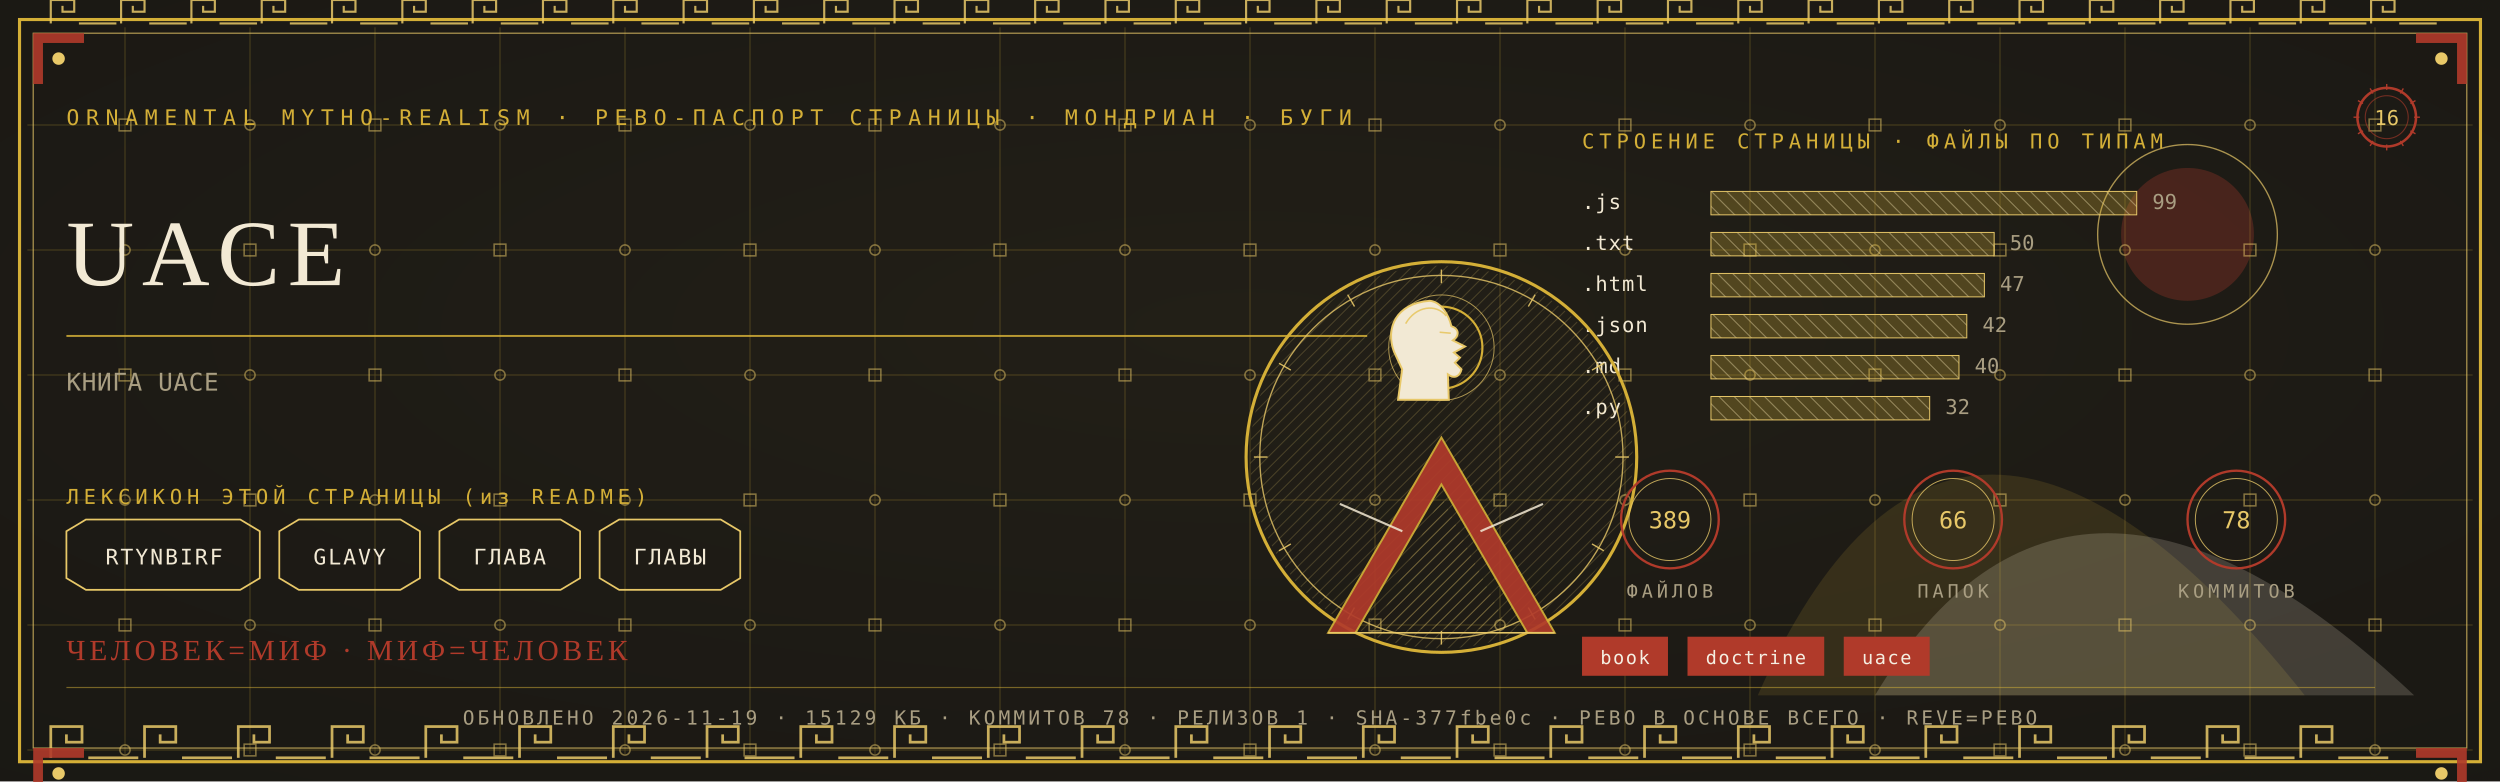
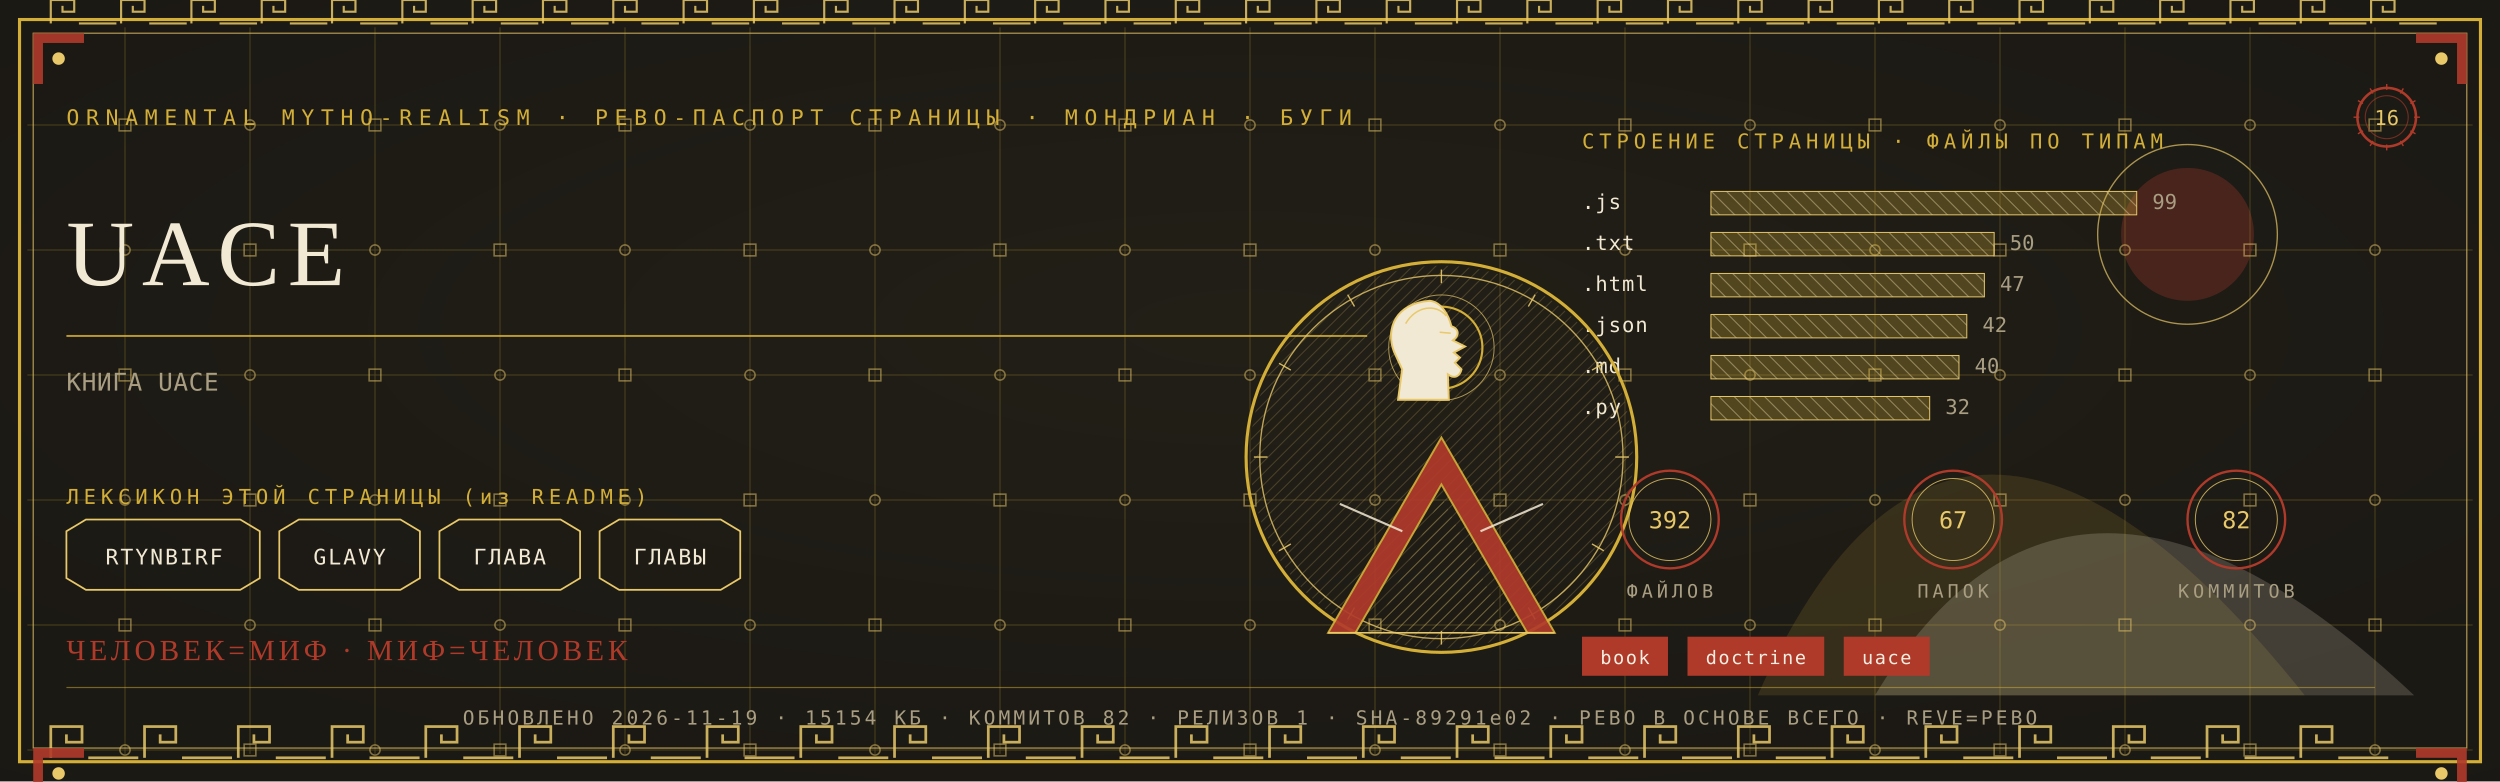
<svg xmlns="http://www.w3.org/2000/svg" viewBox="0 0 1280 400" width="1280" height="400">
  <defs>
    <radialGradient id="rp16" cx="0.5" cy="0.42" r="1.1">
      <stop offset="0" stop-color="#232017" />
      <stop offset="1" stop-color="#171512" />
    </radialGradient>
    <pattern id="hatchm" width="4.2" height="4.2" patternUnits="userSpaceOnUse" patternTransform="rotate(45)">
      <rect width="4.2" height="4.2" fill="none" />
      <line x1="0" y1="0" x2="0" y2="4.2" stroke="#E8C868" stroke-width="0.5" />
    </pattern>
    <pattern id="hatchv" width="5.5" height="5.5" patternUnits="userSpaceOnUse" patternTransform="rotate(-45)">
      <rect width="5.5" height="5.5" fill="none" />
      <line x1="0" y1="0" x2="0" y2="5.5" stroke="#F2E9D4" stroke-width="0.5" />
    </pattern>
  </defs>
  <rect width="1280" height="400" fill="#171512" />
  <rect width="1280" height="400" fill="url(#rp16)" opacity="0.94" />
  <path d="M 900 356 Q 1000 130 1180 356 Z" fill="#D4AF37" opacity="0.14" />
  <path d="M 960 356 Q 1060 190 1236 356 Z" fill="#F2E9D4" opacity="0.18" />
  <circle cx="1120" cy="120" r="34" fill="#B03A2A" opacity="0.30" />
  <circle cx="1120" cy="120" r="46" fill="none" stroke="#E8C868" stroke-width="0.7" opacity="0.7" />
  <g stroke="#D4AF37" stroke-width="0.45" opacity="0.30">
    <line x1="64" y1="14" x2="64" y2="386" />
    <line x1="128" y1="14" x2="128" y2="386" />
    <line x1="192" y1="14" x2="192" y2="386" />
    <line x1="256" y1="14" x2="256" y2="386" />
    <line x1="320" y1="14" x2="320" y2="386" />
    <line x1="384" y1="14" x2="384" y2="386" />
    <line x1="448" y1="14" x2="448" y2="386" />
    <line x1="512" y1="14" x2="512" y2="386" />
    <line x1="576" y1="14" x2="576" y2="386" />
    <line x1="640" y1="14" x2="640" y2="386" />
    <line x1="704" y1="14" x2="704" y2="386" />
    <line x1="768" y1="14" x2="768" y2="386" />
    <line x1="832" y1="14" x2="832" y2="386" />
    <line x1="896" y1="14" x2="896" y2="386" />
    <line x1="960" y1="14" x2="960" y2="386" />
    <line x1="1024" y1="14" x2="1024" y2="386" />
    <line x1="1088" y1="14" x2="1088" y2="386" />
    <line x1="1152" y1="14" x2="1152" y2="386" />
    <line x1="1216" y1="14" x2="1216" y2="386" />
    <line x1="14" y1="64" x2="1266" y2="64" />
    <line x1="14" y1="128" x2="1266" y2="128" />
    <line x1="14" y1="192" x2="1266" y2="192" />
    <line x1="14" y1="256" x2="1266" y2="256" />
    <line x1="14" y1="320" x2="1266" y2="320" />
    <line x1="14" y1="384" x2="1266" y2="384" />
  </g>
  <g fill="none" stroke="#E8C868" stroke-width="0.8" opacity="0.5">
    <rect x="61" y="61" width="6" height="6" />
    <circle cx="64" cy="128" r="2.6" />
    <rect x="61" y="189" width="6" height="6" />
    <circle cx="64" cy="256" r="2.6" />
    <rect x="61" y="317" width="6" height="6" />
    <circle cx="64" cy="384" r="2.6" />
    <circle cx="128" cy="64" r="2.6" />
    <rect x="125" y="125" width="6" height="6" />
    <circle cx="128" cy="192" r="2.6" />
    <rect x="125" y="253" width="6" height="6" />
    <circle cx="128" cy="320" r="2.6" />
    <rect x="125" y="381" width="6" height="6" />
    <rect x="189" y="61" width="6" height="6" />
    <circle cx="192" cy="128" r="2.6" />
    <rect x="189" y="189" width="6" height="6" />
    <circle cx="192" cy="256" r="2.6" />
    <rect x="189" y="317" width="6" height="6" />
    <circle cx="192" cy="384" r="2.6" />
    <circle cx="256" cy="64" r="2.6" />
    <rect x="253" y="125" width="6" height="6" />
    <circle cx="256" cy="192" r="2.6" />
    <rect x="253" y="253" width="6" height="6" />
    <circle cx="256" cy="320" r="2.6" />
    <rect x="253" y="381" width="6" height="6" />
    <rect x="317" y="61" width="6" height="6" />
    <circle cx="320" cy="128" r="2.6" />
    <rect x="317" y="189" width="6" height="6" />
    <circle cx="320" cy="256" r="2.6" />
    <rect x="317" y="317" width="6" height="6" />
    <circle cx="320" cy="384" r="2.6" />
    <circle cx="384" cy="64" r="2.6" />
    <rect x="381" y="125" width="6" height="6" />
    <circle cx="384" cy="192" r="2.6" />
    <rect x="381" y="253" width="6" height="6" />
    <circle cx="384" cy="320" r="2.6" />
    <rect x="381" y="381" width="6" height="6" />
    <rect x="445" y="61" width="6" height="6" />
    <circle cx="448" cy="128" r="2.6" />
    <rect x="445" y="189" width="6" height="6" />
    <circle cx="448" cy="256" r="2.6" />
    <rect x="445" y="317" width="6" height="6" />
    <circle cx="448" cy="384" r="2.6" />
    <circle cx="512" cy="64" r="2.6" />
    <rect x="509" y="125" width="6" height="6" />
    <circle cx="512" cy="192" r="2.6" />
    <rect x="509" y="253" width="6" height="6" />
    <circle cx="512" cy="320" r="2.6" />
    <rect x="509" y="381" width="6" height="6" />
    <rect x="573" y="61" width="6" height="6" />
    <circle cx="576" cy="128" r="2.6" />
    <rect x="573" y="189" width="6" height="6" />
    <circle cx="576" cy="256" r="2.6" />
    <rect x="573" y="317" width="6" height="6" />
    <circle cx="576" cy="384" r="2.6" />
    <circle cx="640" cy="64" r="2.6" />
    <rect x="637" y="125" width="6" height="6" />
    <circle cx="640" cy="192" r="2.6" />
    <rect x="637" y="253" width="6" height="6" />
    <circle cx="640" cy="320" r="2.6" />
    <rect x="637" y="381" width="6" height="6" />
    <rect x="701" y="61" width="6" height="6" />
    <circle cx="704" cy="128" r="2.6" />
    <rect x="701" y="189" width="6" height="6" />
    <circle cx="704" cy="256" r="2.6" />
    <rect x="701" y="317" width="6" height="6" />
    <circle cx="704" cy="384" r="2.6" />
    <circle cx="768" cy="64" r="2.6" />
    <rect x="765" y="125" width="6" height="6" />
    <circle cx="768" cy="192" r="2.6" />
    <rect x="765" y="253" width="6" height="6" />
    <circle cx="768" cy="320" r="2.6" />
    <rect x="765" y="381" width="6" height="6" />
    <rect x="829" y="61" width="6" height="6" />
    <circle cx="832" cy="128" r="2.6" />
    <rect x="829" y="189" width="6" height="6" />
    <circle cx="832" cy="256" r="2.6" />
    <rect x="829" y="317" width="6" height="6" />
    <circle cx="832" cy="384" r="2.6" />
    <circle cx="896" cy="64" r="2.6" />
    <rect x="893" y="125" width="6" height="6" />
    <circle cx="896" cy="192" r="2.6" />
    <rect x="893" y="253" width="6" height="6" />
    <circle cx="896" cy="320" r="2.6" />
    <rect x="893" y="381" width="6" height="6" />
    <rect x="957" y="61" width="6" height="6" />
    <circle cx="960" cy="128" r="2.6" />
    <rect x="957" y="189" width="6" height="6" />
    <circle cx="960" cy="256" r="2.6" />
    <rect x="957" y="317" width="6" height="6" />
    <circle cx="960" cy="384" r="2.6" />
    <circle cx="1024" cy="64" r="2.6" />
    <rect x="1021" y="125" width="6" height="6" />
    <circle cx="1024" cy="192" r="2.6" />
    <rect x="1021" y="253" width="6" height="6" />
    <circle cx="1024" cy="320" r="2.6" />
    <rect x="1021" y="381" width="6" height="6" />
    <rect x="1085" y="61" width="6" height="6" />
    <circle cx="1088" cy="128" r="2.6" />
    <rect x="1085" y="189" width="6" height="6" />
    <circle cx="1088" cy="256" r="2.6" />
    <rect x="1085" y="317" width="6" height="6" />
    <circle cx="1088" cy="384" r="2.6" />
    <circle cx="1152" cy="64" r="2.6" />
    <rect x="1149" y="125" width="6" height="6" />
    <circle cx="1152" cy="192" r="2.6" />
    <rect x="1149" y="253" width="6" height="6" />
    <circle cx="1152" cy="320" r="2.6" />
    <rect x="1149" y="381" width="6" height="6" />
    <rect x="1213" y="61" width="6" height="6" />
    <circle cx="1216" cy="128" r="2.6" />
    <rect x="1213" y="189" width="6" height="6" />
    <circle cx="1216" cy="256" r="2.6" />
    <rect x="1213" y="317" width="6" height="6" />
    <circle cx="1216" cy="384" r="2.6" />
  </g>
  <rect x="10" y="10" width="1260" height="380" fill="none" stroke="#D4AF37" stroke-width="1.6" />
  <rect x="17" y="17" width="1246" height="366" fill="none" stroke="#E8C868" stroke-width="0.6" opacity="0.75" />
  <g fill="none" stroke="#E8C868" stroke-width="1.4" opacity="0.85">
    <path d="M 26 388 L 26 372 L 42 372 L 42 380.0 L 34.0 380.0 L 34.0 376.0" />
    <line x1="45.2" y1="388" x2="70.8" y2="388" />
    <path d="M 74 388 L 74 372 L 90 372 L 90 380.0 L 82.0 380.0 L 82.0 376.0" />
    <line x1="93.2" y1="388" x2="118.8" y2="388" />
    <path d="M 122 388 L 122 372 L 138 372 L 138 380.0 L 130.0 380.0 L 130.0 376.0" />
    <line x1="141.2" y1="388" x2="166.8" y2="388" />
    <path d="M 170 388 L 170 372 L 186 372 L 186 380.0 L 178.0 380.0 L 178.0 376.0" />
    <line x1="189.2" y1="388" x2="214.8" y2="388" />
    <path d="M 218 388 L 218 372 L 234 372 L 234 380.0 L 226.0 380.0 L 226.0 376.0" />
    <line x1="237.2" y1="388" x2="262.8" y2="388" />
    <path d="M 266 388 L 266 372 L 282 372 L 282 380.0 L 274.0 380.0 L 274.0 376.0" />
    <line x1="285.2" y1="388" x2="310.8" y2="388" />
    <path d="M 314 388 L 314 372 L 330 372 L 330 380.0 L 322.0 380.0 L 322.0 376.0" />
    <line x1="333.2" y1="388" x2="358.8" y2="388" />
    <path d="M 362 388 L 362 372 L 378 372 L 378 380.0 L 370.0 380.0 L 370.0 376.0" />
    <line x1="381.2" y1="388" x2="406.8" y2="388" />
    <path d="M 410 388 L 410 372 L 426 372 L 426 380.0 L 418.0 380.0 L 418.0 376.0" />
    <line x1="429.2" y1="388" x2="454.8" y2="388" />
    <path d="M 458 388 L 458 372 L 474 372 L 474 380.0 L 466.0 380.0 L 466.0 376.0" />
    <line x1="477.2" y1="388" x2="502.8" y2="388" />
    <path d="M 506 388 L 506 372 L 522 372 L 522 380.0 L 514.0 380.0 L 514.0 376.0" />
    <line x1="525.2" y1="388" x2="550.8" y2="388" />
    <path d="M 554 388 L 554 372 L 570 372 L 570 380.0 L 562.0 380.0 L 562.0 376.0" />
    <line x1="573.2" y1="388" x2="598.8" y2="388" />
    <path d="M 602 388 L 602 372 L 618 372 L 618 380.0 L 610.0 380.0 L 610.0 376.0" />
    <line x1="621.2" y1="388" x2="646.8" y2="388" />
    <path d="M 650 388 L 650 372 L 666 372 L 666 380.0 L 658.0 380.0 L 658.0 376.0" />
    <line x1="669.2" y1="388" x2="694.8" y2="388" />
    <path d="M 698 388 L 698 372 L 714 372 L 714 380.0 L 706.0 380.0 L 706.0 376.0" />
    <line x1="717.2" y1="388" x2="742.8" y2="388" />
    <path d="M 746 388 L 746 372 L 762 372 L 762 380.0 L 754.0 380.0 L 754.0 376.0" />
    <line x1="765.2" y1="388" x2="790.8" y2="388" />
    <path d="M 794 388 L 794 372 L 810 372 L 810 380.0 L 802.0 380.0 L 802.0 376.0" />
    <line x1="813.2" y1="388" x2="838.8" y2="388" />
    <path d="M 842 388 L 842 372 L 858 372 L 858 380.0 L 850.0 380.0 L 850.0 376.0" />
    <line x1="861.2" y1="388" x2="886.8" y2="388" />
    <path d="M 890 388 L 890 372 L 906 372 L 906 380.0 L 898.0 380.0 L 898.0 376.0" />
    <line x1="909.2" y1="388" x2="934.8" y2="388" />
    <path d="M 938 388 L 938 372 L 954 372 L 954 380.0 L 946.0 380.0 L 946.0 376.0" />
    <line x1="957.2" y1="388" x2="982.8" y2="388" />
    <path d="M 986 388 L 986 372 L 1002 372 L 1002 380.0 L 994.0 380.0 L 994.0 376.0" />
    <line x1="1005.2" y1="388" x2="1030.8" y2="388" />
    <path d="M 1034 388 L 1034 372 L 1050 372 L 1050 380.0 L 1042.0 380.0 L 1042.0 376.0" />
    <line x1="1053.2" y1="388" x2="1078.8" y2="388" />
    <path d="M 1082 388 L 1082 372 L 1098 372 L 1098 380.0 L 1090.0 380.0 L 1090.0 376.0" />
    <line x1="1101.2" y1="388" x2="1126.8" y2="388" />
    <path d="M 1130 388 L 1130 372 L 1146 372 L 1146 380.0 L 1138.0 380.0 L 1138.0 376.0" />
    <line x1="1149.2" y1="388" x2="1174.8" y2="388" />
    <path d="M 1178 388 L 1178 372 L 1194 372 L 1194 380.0 L 1186.0 380.0 L 1186.0 376.0" />
    <line x1="1197.2" y1="388" x2="1222.8" y2="388" />
  </g>
  <g fill="none" stroke="#E8C868" stroke-width="1.1" opacity="0.85">
    <path d="M 26 12 L 26 0 L 38 0 L 38 6.0 L 32.0 6.0 L 32.0 3.0" />
    <line x1="40.4" y1="12" x2="59.6" y2="12" />
    <path d="M 62 12 L 62 0 L 74 0 L 74 6.0 L 68.0 6.0 L 68.0 3.0" />
    <line x1="76.4" y1="12" x2="95.6" y2="12" />
    <path d="M 98 12 L 98 0 L 110 0 L 110 6.0 L 104.0 6.0 L 104.0 3.0" />
    <line x1="112.4" y1="12" x2="131.6" y2="12" />
    <path d="M 134 12 L 134 0 L 146 0 L 146 6.0 L 140.0 6.0 L 140.0 3.0" />
    <line x1="148.4" y1="12" x2="167.6" y2="12" />
    <path d="M 170 12 L 170 0 L 182 0 L 182 6.0 L 176.0 6.0 L 176.0 3.0" />
    <line x1="184.4" y1="12" x2="203.6" y2="12" />
    <path d="M 206 12 L 206 0 L 218 0 L 218 6.0 L 212.0 6.0 L 212.0 3.0" />
    <line x1="220.4" y1="12" x2="239.6" y2="12" />
    <path d="M 242 12 L 242 0 L 254 0 L 254 6.0 L 248.0 6.0 L 248.0 3.0" />
    <line x1="256.4" y1="12" x2="275.6" y2="12" />
    <path d="M 278 12 L 278 0 L 290 0 L 290 6.0 L 284.0 6.0 L 284.0 3.0" />
    <line x1="292.4" y1="12" x2="311.6" y2="12" />
    <path d="M 314 12 L 314 0 L 326 0 L 326 6.0 L 320.0 6.0 L 320.0 3.0" />
    <line x1="328.4" y1="12" x2="347.6" y2="12" />
    <path d="M 350 12 L 350 0 L 362 0 L 362 6.0 L 356.0 6.0 L 356.0 3.0" />
    <line x1="364.4" y1="12" x2="383.6" y2="12" />
    <path d="M 386 12 L 386 0 L 398 0 L 398 6.0 L 392.0 6.0 L 392.0 3.0" />
    <line x1="400.4" y1="12" x2="419.6" y2="12" />
    <path d="M 422 12 L 422 0 L 434 0 L 434 6.0 L 428.0 6.0 L 428.0 3.0" />
    <line x1="436.4" y1="12" x2="455.6" y2="12" />
    <path d="M 458 12 L 458 0 L 470 0 L 470 6.0 L 464.0 6.0 L 464.0 3.0" />
    <line x1="472.4" y1="12" x2="491.6" y2="12" />
    <path d="M 494 12 L 494 0 L 506 0 L 506 6.0 L 500.0 6.0 L 500.0 3.0" />
    <line x1="508.4" y1="12" x2="527.6" y2="12" />
    <path d="M 530 12 L 530 0 L 542 0 L 542 6.0 L 536.0 6.0 L 536.0 3.0" />
    <line x1="544.4" y1="12" x2="563.6" y2="12" />
    <path d="M 566 12 L 566 0 L 578 0 L 578 6.0 L 572.0 6.0 L 572.0 3.0" />
    <line x1="580.4" y1="12" x2="599.6" y2="12" />
    <path d="M 602 12 L 602 0 L 614 0 L 614 6.0 L 608.0 6.0 L 608.0 3.0" />
    <line x1="616.4" y1="12" x2="635.6" y2="12" />
    <path d="M 638 12 L 638 0 L 650 0 L 650 6.0 L 644.0 6.0 L 644.0 3.0" />
    <line x1="652.4" y1="12" x2="671.6" y2="12" />
    <path d="M 674 12 L 674 0 L 686 0 L 686 6.0 L 680.0 6.0 L 680.0 3.0" />
    <line x1="688.4" y1="12" x2="707.6" y2="12" />
    <path d="M 710 12 L 710 0 L 722 0 L 722 6.0 L 716.0 6.0 L 716.0 3.0" />
    <line x1="724.4" y1="12" x2="743.6" y2="12" />
    <path d="M 746 12 L 746 0 L 758 0 L 758 6.0 L 752.0 6.0 L 752.0 3.0" />
    <line x1="760.4" y1="12" x2="779.6" y2="12" />
    <path d="M 782 12 L 782 0 L 794 0 L 794 6.0 L 788.0 6.0 L 788.0 3.0" />
    <line x1="796.4" y1="12" x2="815.6" y2="12" />
    <path d="M 818 12 L 818 0 L 830 0 L 830 6.0 L 824.0 6.0 L 824.0 3.0" />
    <line x1="832.4" y1="12" x2="851.6" y2="12" />
    <path d="M 854 12 L 854 0 L 866 0 L 866 6.0 L 860.0 6.0 L 860.0 3.0" />
    <line x1="868.4" y1="12" x2="887.6" y2="12" />
    <path d="M 890 12 L 890 0 L 902 0 L 902 6.0 L 896.0 6.0 L 896.0 3.0" />
    <line x1="904.4" y1="12" x2="923.6" y2="12" />
    <path d="M 926 12 L 926 0 L 938 0 L 938 6.0 L 932.0 6.0 L 932.0 3.0" />
    <line x1="940.4" y1="12" x2="959.6" y2="12" />
    <path d="M 962 12 L 962 0 L 974 0 L 974 6.0 L 968.0 6.0 L 968.0 3.0" />
    <line x1="976.4" y1="12" x2="995.6" y2="12" />
    <path d="M 998 12 L 998 0 L 1010 0 L 1010 6.0 L 1004.0 6.0 L 1004.0 3.0" />
    <line x1="1012.4" y1="12" x2="1031.6" y2="12" />
    <path d="M 1034 12 L 1034 0 L 1046 0 L 1046 6.0 L 1040.0 6.0 L 1040.0 3.0" />
    <line x1="1048.4" y1="12" x2="1067.6" y2="12" />
    <path d="M 1070 12 L 1070 0 L 1082 0 L 1082 6.0 L 1076.0 6.0 L 1076.0 3.0" />
    <line x1="1084.4" y1="12" x2="1103.6" y2="12" />
    <path d="M 1106 12 L 1106 0 L 1118 0 L 1118 6.0 L 1112.0 6.0 L 1112.0 3.0" />
    <line x1="1120.4" y1="12" x2="1139.6" y2="12" />
    <path d="M 1142 12 L 1142 0 L 1154 0 L 1154 6.0 L 1148.0 6.0 L 1148.0 3.0" />
    <line x1="1156.4" y1="12" x2="1175.6" y2="12" />
    <path d="M 1178 12 L 1178 0 L 1190 0 L 1190 6.0 L 1184.0 6.0 L 1184.0 3.0" />
    <line x1="1192.4" y1="12" x2="1211.6" y2="12" />
    <path d="M 1214 12 L 1214 0 L 1226 0 L 1226 6.0 L 1220.0 6.0 L 1220.0 3.0" />
    <line x1="1228.4" y1="12" x2="1247.6" y2="12" />
  </g>
  <g transform="translate(17,17) scale(1,1)">
    <path d="M 0 0 L 26 0 L 26 5 L 5 5 L 5 26 L 0 26 Z" fill="#B03A2A" opacity="0.9" />
    <circle cx="13" cy="13" r="3.2" fill="#E8C868" />
  </g>
  <g transform="translate(1263,17) scale(-1,1)">
    <path d="M 0 0 L 26 0 L 26 5 L 5 5 L 5 26 L 0 26 Z" fill="#B03A2A" opacity="0.9" />
    <circle cx="13" cy="13" r="3.2" fill="#E8C868" />
  </g>
  <g transform="translate(17,383) scale(1,1)">
    <path d="M 0 0 L 26 0 L 26 5 L 5 5 L 5 26 L 0 26 Z" fill="#B03A2A" opacity="0.9" />
    <circle cx="13" cy="13" r="3.2" fill="#E8C868" />
  </g>
  <g transform="translate(1263,383) scale(-1,1)">
    <path d="M 0 0 L 26 0 L 26 5 L 5 5 L 5 26 L 0 26 Z" fill="#B03A2A" opacity="0.9" />
    <circle cx="13" cy="13" r="3.2" fill="#E8C868" />
  </g>
  <text x="34" y="64" font-family="'Cascadia Mono', ui-monospace, Consolas, monospace" font-size="11" fill="#D4AF37" letter-spacing="3.4">ORNAMENTAL MYTHO-REALISM · РЕВО-ПАСПОРТ СТРАНИЦЫ · МОНДРИАН · БУГИ</text>
  <g transform="translate(1222,60)">
    <circle r="15" fill="none" stroke="#B03A2A" stroke-width="1.3" />
    <circle r="11" fill="none" stroke="#B03A2A" stroke-width="0.55" opacity="0.6" />
    <text y="4" text-anchor="middle" font-family="'Cascadia Mono', ui-monospace, Consolas, monospace" font-size="10.5" fill="#E8C868">16</text>
    <g stroke="#B03A2A" stroke-width="0.7">
      <line x1="0" y1="-17" x2="0" y2="-14" transform="rotate(0)" />
      <line x1="0" y1="-17" x2="0" y2="-14" transform="rotate(30)" />
      <line x1="0" y1="-17" x2="0" y2="-14" transform="rotate(60)" />
      <line x1="0" y1="-17" x2="0" y2="-14" transform="rotate(90)" />
      <line x1="0" y1="-17" x2="0" y2="-14" transform="rotate(120)" />
      <line x1="0" y1="-17" x2="0" y2="-14" transform="rotate(150)" />
      <line x1="0" y1="-17" x2="0" y2="-14" transform="rotate(180)" />
      <line x1="0" y1="-17" x2="0" y2="-14" transform="rotate(210)" />
      <line x1="0" y1="-17" x2="0" y2="-14" transform="rotate(240)" />
      <line x1="0" y1="-17" x2="0" y2="-14" transform="rotate(270)" />
      <line x1="0" y1="-17" x2="0" y2="-14" transform="rotate(300)" />
      <line x1="0" y1="-17" x2="0" y2="-14" transform="rotate(330)" />
    </g>
  </g>
  <text x="34" y="146" font-family="Georgia, 'Times New Roman', serif" font-size="48.0" fill="#F2E9D4" letter-spacing="4">UACE</text>
  <line x1="34" y1="172" x2="700" y2="172" stroke="#D4AF37" stroke-width="1" opacity="0.85" />
  <text x="34" y="200" font-family="'Cascadia Mono', ui-monospace, Consolas, monospace" font-size="12.5" fill="#A99E82" letter-spacing="0.3">КНИГА UACE</text>
  <text x="34" y="258" font-family="'Cascadia Mono', ui-monospace, Consolas, monospace" font-size="10.5" fill="#D4AF37" letter-spacing="2.5">ЛЕКСИКОН ЭТОЙ СТРАНИЦЫ (из README)</text>
  <path d="M 34 272 L 44 266 L 123 266 L 133 272 L 133 296 L 123 302 L 44 302 L 34 296 Z" fill="none" stroke="#E8C868" stroke-width="0.9" />
  <text x="84" y="289" text-anchor="middle" font-family="'Cascadia Mono', ui-monospace, Consolas, monospace" font-size="11" fill="#F2E9D4" letter-spacing="1">RTYNBIRF</text>
  <path d="M 143 272 L 153 266 L 205 266 L 215 272 L 215 296 L 205 302 L 153 302 L 143 296 Z" fill="none" stroke="#E8C868" stroke-width="0.9" />
  <text x="179" y="289" text-anchor="middle" font-family="'Cascadia Mono', ui-monospace, Consolas, monospace" font-size="11" fill="#F2E9D4" letter-spacing="1">GLAVY</text>
  <path d="M 225 272 L 235 266 L 287 266 L 297 272 L 297 296 L 287 302 L 235 302 L 225 296 Z" fill="none" stroke="#E8C868" stroke-width="0.9" />
  <text x="261" y="289" text-anchor="middle" font-family="'Cascadia Mono', ui-monospace, Consolas, monospace" font-size="11" fill="#F2E9D4" letter-spacing="1">ГЛАВА</text>
  <path d="M 307 272 L 317 266 L 369 266 L 379 272 L 379 296 L 369 302 L 317 302 L 307 296 Z" fill="none" stroke="#E8C868" stroke-width="0.9" />
  <text x="343" y="289" text-anchor="middle" font-family="'Cascadia Mono', ui-monospace, Consolas, monospace" font-size="11" fill="#F2E9D4" letter-spacing="1">ГЛАВЫ</text>
  <text x="810" y="76" font-family="'Cascadia Mono', ui-monospace, Consolas, monospace" font-size="10.5" fill="#D4AF37" letter-spacing="2.5">СТРОЕНИЕ СТРАНИЦЫ · ФАЙЛЫ ПО ТИПАМ</text>
  <text x="810" y="107" font-family="'Cascadia Mono', ui-monospace, Consolas, monospace" font-size="10.5" fill="#F2E9D4" letter-spacing="0.5">.js</text>
  <rect x="876" y="98" width="218" height="12" fill="url(#hatchv)" opacity="0.9" />
  <rect x="876" y="98" width="218" height="12" fill="#D4AF37" opacity="0.28" />
  <rect x="876" y="98" width="218" height="12" fill="none" stroke="#E8C868" stroke-width="0.5" />
  <text x="1102" y="107" font-family="'Cascadia Mono', ui-monospace, Consolas, monospace" font-size="10.5" fill="#A99E82">99</text>
  <text x="810" y="128" font-family="'Cascadia Mono', ui-monospace, Consolas, monospace" font-size="10.5" fill="#F2E9D4" letter-spacing="0.5">.txt</text>
  <rect x="876" y="119" width="145" height="12" fill="url(#hatchv)" opacity="0.9" />
  <rect x="876" y="119" width="145" height="12" fill="#D4AF37" opacity="0.28" />
  <rect x="876" y="119" width="145" height="12" fill="none" stroke="#E8C868" stroke-width="0.5" />
  <text x="1029" y="128" font-family="'Cascadia Mono', ui-monospace, Consolas, monospace" font-size="10.5" fill="#A99E82">50</text>
  <text x="810" y="149" font-family="'Cascadia Mono', ui-monospace, Consolas, monospace" font-size="10.5" fill="#F2E9D4" letter-spacing="0.5">.html</text>
  <rect x="876" y="140" width="140" height="12" fill="url(#hatchv)" opacity="0.9" />
  <rect x="876" y="140" width="140" height="12" fill="#D4AF37" opacity="0.28" />
  <rect x="876" y="140" width="140" height="12" fill="none" stroke="#E8C868" stroke-width="0.5" />
  <text x="1024" y="149" font-family="'Cascadia Mono', ui-monospace, Consolas, monospace" font-size="10.5" fill="#A99E82">47</text>
  <text x="810" y="170" font-family="'Cascadia Mono', ui-monospace, Consolas, monospace" font-size="10.5" fill="#F2E9D4" letter-spacing="0.5">.json</text>
  <rect x="876" y="161" width="131" height="12" fill="url(#hatchv)" opacity="0.9" />
  <rect x="876" y="161" width="131" height="12" fill="#D4AF37" opacity="0.28" />
  <rect x="876" y="161" width="131" height="12" fill="none" stroke="#E8C868" stroke-width="0.5" />
  <text x="1015" y="170" font-family="'Cascadia Mono', ui-monospace, Consolas, monospace" font-size="10.5" fill="#A99E82">42</text>
  <text x="810" y="191" font-family="'Cascadia Mono', ui-monospace, Consolas, monospace" font-size="10.5" fill="#F2E9D4" letter-spacing="0.5">.md</text>
  <rect x="876" y="182" width="127" height="12" fill="url(#hatchv)" opacity="0.9" />
  <rect x="876" y="182" width="127" height="12" fill="#D4AF37" opacity="0.28" />
  <rect x="876" y="182" width="127" height="12" fill="none" stroke="#E8C868" stroke-width="0.5" />
  <text x="1011" y="191" font-family="'Cascadia Mono', ui-monospace, Consolas, monospace" font-size="10.5" fill="#A99E82">40</text>
  <text x="810" y="212" font-family="'Cascadia Mono', ui-monospace, Consolas, monospace" font-size="10.5" fill="#F2E9D4" letter-spacing="0.5">.py</text>
  <rect x="876" y="203" width="112" height="12" fill="url(#hatchv)" opacity="0.9" />
  <rect x="876" y="203" width="112" height="12" fill="#D4AF37" opacity="0.28" />
  <rect x="876" y="203" width="112" height="12" fill="none" stroke="#E8C868" stroke-width="0.5" />
  <text x="996" y="212" font-family="'Cascadia Mono', ui-monospace, Consolas, monospace" font-size="10.5" fill="#A99E82">32</text>
  <g transform="translate(738,234)">
    <circle r="100" fill="none" stroke="#D4AF37" stroke-width="1.6" />
    <circle r="93" fill="none" stroke="#E8C868" stroke-width="0.7" opacity="0.8" />
    <circle r="98" fill="url(#hatchm)" opacity="0.4" />
    <g stroke="#E8C868" stroke-width="0.7" opacity="0.9">
      <line x1="0" y1="-96" x2="0" y2="-89" transform="rotate(0)" />
      <line x1="0" y1="-96" x2="0" y2="-89" transform="rotate(30)" />
      <line x1="0" y1="-96" x2="0" y2="-89" transform="rotate(60)" />
      <line x1="0" y1="-96" x2="0" y2="-89" transform="rotate(90)" />
      <line x1="0" y1="-96" x2="0" y2="-89" transform="rotate(120)" />
      <line x1="0" y1="-96" x2="0" y2="-89" transform="rotate(150)" />
      <line x1="0" y1="-96" x2="0" y2="-89" transform="rotate(180)" />
      <line x1="0" y1="-96" x2="0" y2="-89" transform="rotate(210)" />
      <line x1="0" y1="-96" x2="0" y2="-89" transform="rotate(240)" />
      <line x1="0" y1="-96" x2="0" y2="-89" transform="rotate(270)" />
      <line x1="0" y1="-96" x2="0" y2="-89" transform="rotate(300)" />
      <line x1="0" y1="-96" x2="0" y2="-89" transform="rotate(330)" />
    </g>
    <circle cy="-56" r="21" fill="none" stroke="#D4AF37" stroke-width="1.1" />
    <circle cy="-56" r="27" fill="none" stroke="#E8C868" stroke-width="0.5" opacity="0.7" />
    <path d="M -6.0 -80.0 C -23.5 -78.7 -28.7 -65.7 -24.3 -54.0 L -20.1 -44.9 L -22.2 -29.3 L 3.8 -29.3 L 3.3 -42.3 C 6.9 -39.7 9.5 -41.5 10.3 -44.9 L 6.9 -48.3 L 9.5 -50.9 L 6.4 -53.5 L 12.1 -56.6 L 5.9 -59.7 C 9.5 -62.3 9.0 -65.7 5.1 -67.0 C 3.8 -72.7 -0.1 -79.5 -6.0 -80.0 Z" fill="#F2E9D4" stroke="#E8C868" stroke-width="1.0" />
    <g fill="none" stroke="#E8C868" stroke-width="0.8" opacity="0.95">
      <path d="M -18.3 -68.3 C -13.1 -77.4 -2.7 -78.7 2.5 -72.2" />
      <path d="M -0.9 -63.9 L 4.8 -63.4" />
    </g>
    <path d="M -58.0 90.0 L 0 -10.0 L 58.0 90.0 L 44.0 90.0 L 0 14.0 L -44.0 90.0 Z" fill="#B03A2A" opacity="0.92" stroke="#D4AF37" stroke-width="1.0" />
    <path d="M -34.0 88.0 L 0 20.0 L 34.0 88.0" fill="url(#hatchm)" opacity="0.5" stroke="none" />
    <path d="M -58.0 90.0 L 58.0 90.0" fill="none" stroke="#E8C868" stroke-width="0.8" />
    <path d="M -52.0 24.0 L -20.0 38.0" fill="none" stroke="#F2E9D4" stroke-width="1.1" opacity="0.85" />
    <path d="M 52.0 24.0 L 20.0 38.0" fill="none" stroke="#F2E9D4" stroke-width="1.1" opacity="0.85" />
  </g>
  <g transform="translate(855,266)">
    <circle r="25" fill="none" stroke="#B03A2A" stroke-width="1.2" />
    <circle r="21" fill="none" stroke="#E8C868" stroke-width="0.5" opacity="0.8" />
-     <text y="4.5" text-anchor="middle" font-family="'Cascadia Mono', ui-monospace, Consolas, monospace" font-size="12" fill="#E8C868">389</text>
+     <text y="4.5" text-anchor="middle" font-family="'Cascadia Mono', ui-monospace, Consolas, monospace" font-size="12" fill="#E8C868">392</text>
    <text y="40" text-anchor="middle" font-family="'Cascadia Mono', ui-monospace, Consolas, monospace" font-size="9.5" fill="#A99E82" letter-spacing="2">ФАЙЛОВ</text>
  </g>
  <g transform="translate(1000,266)">
    <circle r="25" fill="none" stroke="#B03A2A" stroke-width="1.2" />
    <circle r="21" fill="none" stroke="#E8C868" stroke-width="0.5" opacity="0.8" />
-     <text y="4.5" text-anchor="middle" font-family="'Cascadia Mono', ui-monospace, Consolas, monospace" font-size="12" fill="#E8C868">66</text>
+     <text y="4.5" text-anchor="middle" font-family="'Cascadia Mono', ui-monospace, Consolas, monospace" font-size="12" fill="#E8C868">67</text>
    <text y="40" text-anchor="middle" font-family="'Cascadia Mono', ui-monospace, Consolas, monospace" font-size="9.5" fill="#A99E82" letter-spacing="2">ПАПОК</text>
  </g>
  <g transform="translate(1145,266)">
    <circle r="25" fill="none" stroke="#B03A2A" stroke-width="1.2" />
    <circle r="21" fill="none" stroke="#E8C868" stroke-width="0.5" opacity="0.8" />
-     <text y="4.5" text-anchor="middle" font-family="'Cascadia Mono', ui-monospace, Consolas, monospace" font-size="12" fill="#E8C868">78</text>
+     <text y="4.5" text-anchor="middle" font-family="'Cascadia Mono', ui-monospace, Consolas, monospace" font-size="12" fill="#E8C868">82</text>
    <text y="40" text-anchor="middle" font-family="'Cascadia Mono', ui-monospace, Consolas, monospace" font-size="9.5" fill="#A99E82" letter-spacing="2">КОММИТОВ</text>
  </g>
  <rect x="810" y="326" rx="0" width="44" height="20" fill="#B03A2A" />
  <text x="832" y="340" text-anchor="middle" font-family="'Cascadia Mono', ui-monospace, Consolas, monospace" font-size="9.5" fill="#F5EFE2" letter-spacing="0.8">book</text>
  <rect x="864" y="326" rx="0" width="70" height="20" fill="#B03A2A" />
  <text x="899" y="340" text-anchor="middle" font-family="'Cascadia Mono', ui-monospace, Consolas, monospace" font-size="9.5" fill="#F5EFE2" letter-spacing="0.8">doctrine</text>
  <rect x="944" y="326" rx="0" width="44" height="20" fill="#B03A2A" />
  <text x="966" y="340" text-anchor="middle" font-family="'Cascadia Mono', ui-monospace, Consolas, monospace" font-size="9.5" fill="#F5EFE2" letter-spacing="0.8">uace</text>
  <text x="34" y="338" font-family="Georgia, 'Times New Roman', serif" font-size="15" fill="#B03A2A" letter-spacing="2">ЧЕЛОВЕК=МИФ · МИФ=ЧЕЛОВЕК</text>
  <line x1="34" y1="352" x2="1216" y2="352" stroke="#D4AF37" stroke-width="0.6" opacity="0.5" />
-   <text x="640" y="371" text-anchor="middle" font-family="'Cascadia Mono', ui-monospace, Consolas, monospace" font-size="10" fill="#A99E82" letter-spacing="1.6">ОБНОВЛЕНО 2026-11-19 · 15129 КБ · КОММИТОВ 78 · РЕЛИЗОВ 1 · SHA-377fbe0c · РЕВО В ОСНОВЕ ВСЕГО · REVE=РЕВО</text>
+   <text x="640" y="371" text-anchor="middle" font-family="'Cascadia Mono', ui-monospace, Consolas, monospace" font-size="10" fill="#A99E82" letter-spacing="1.6">ОБНОВЛЕНО 2026-11-19 · 15154 КБ · КОММИТОВ 82 · РЕЛИЗОВ 1 · SHA-89291e02 · РЕВО В ОСНОВЕ ВСЕГО · REVE=РЕВО</text>
</svg>
